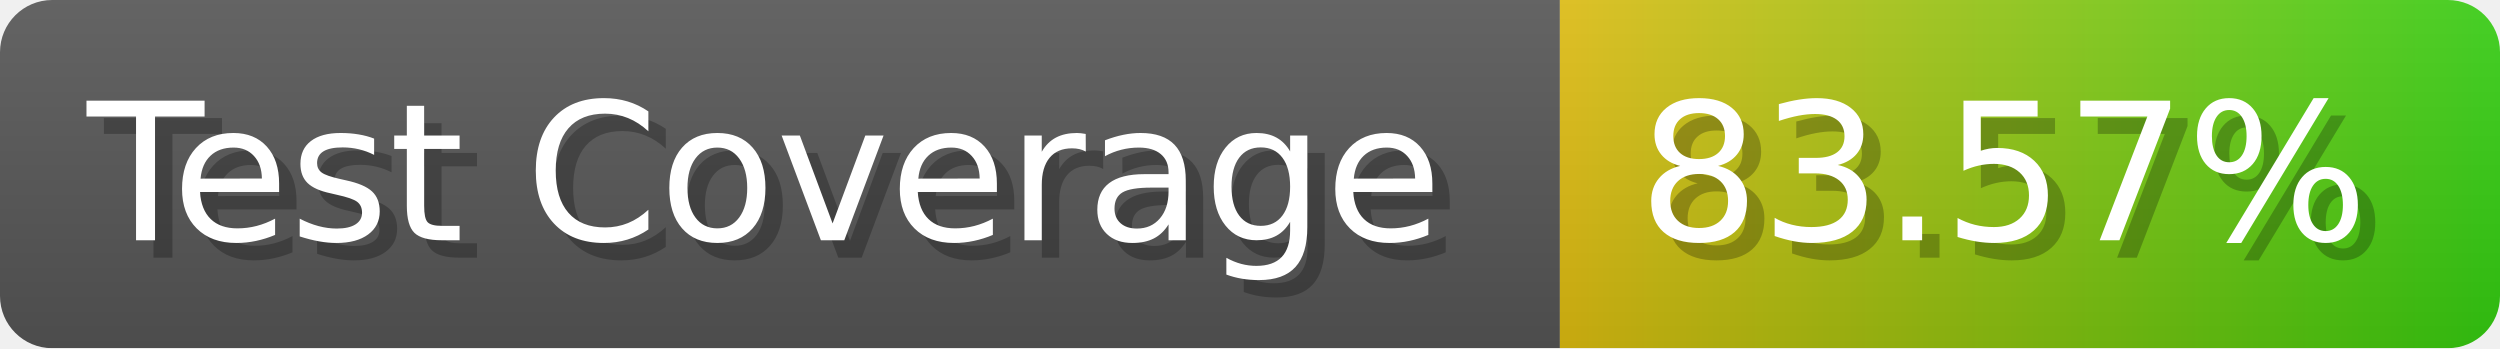
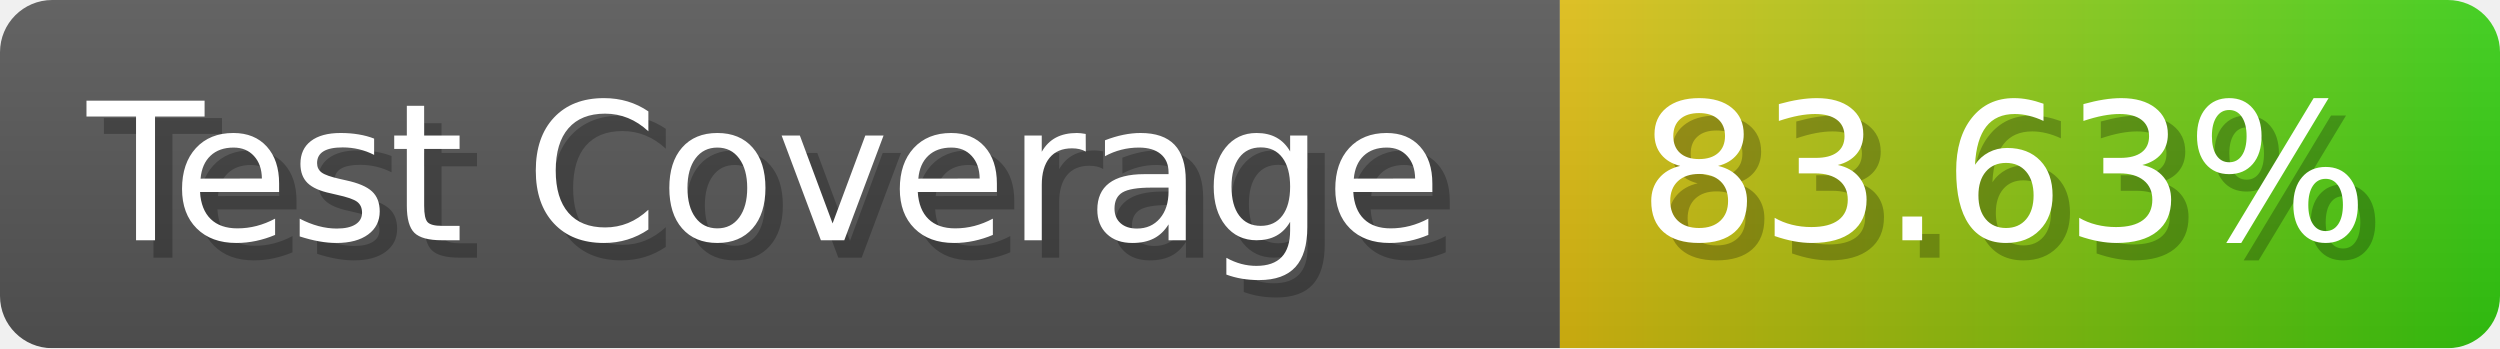
- <svg xmlns="http://www.w3.org/2000/svg" width="143.6" height="20" viewBox="0 0 1436 200" role="img" aria-label="Test Coverage: 83.57%">
+ <svg xmlns="http://www.w3.org/2000/svg" width="143.6" height="20" viewBox="0 0 1436 200" role="img" aria-label="Test Coverage: 83.63%">
  <linearGradient id="a" x2="0" y2="100%">
    <stop offset="0" stop-opacity=".1" stop-color="#EEE" />
    <stop offset="1" stop-opacity=".1" />
  </linearGradient>
  <mask id="m">
    <rect width="1436" height="200" rx="30" fill="#FFF" />
  </mask>
  <g mask="url(#m)">
    <rect width="896" height="200" fill="#555" />
    <rect width="540" height="200" fill="url(#x)" x="896" />
    <rect width="1436" height="200" fill="url(#a)" />
  </g>
  <g aria-hidden="true" fill="#fff" text-anchor="start" font-family="Verdana,DejaVu Sans,sans-serif" font-size="110">
    <text x="60" y="148" textLength="796" fill="#000" opacity="0.25">Test Coverage</text>
    <text x="50" y="138" textLength="796">Test Coverage</text>
-     <text x="951" y="148" textLength="440" fill="#000" opacity="0.25">83.57%</text>
-     <text x="941" y="138" textLength="440">83.57%</text>
+     <text x="951" y="148" textLength="440" fill="#000" opacity="0.25">83.63%</text>
+     <text x="941" y="138" textLength="440">83.63%</text>
  </g>
  <linearGradient id="x" x1="0%" y1="0%" x2="100%" y2="0%">
    <stop offset="0%" style="stop-color:#DB1" />
    <stop offset="100%" style="stop-color:#3C1" />
  </linearGradient>
</svg>
